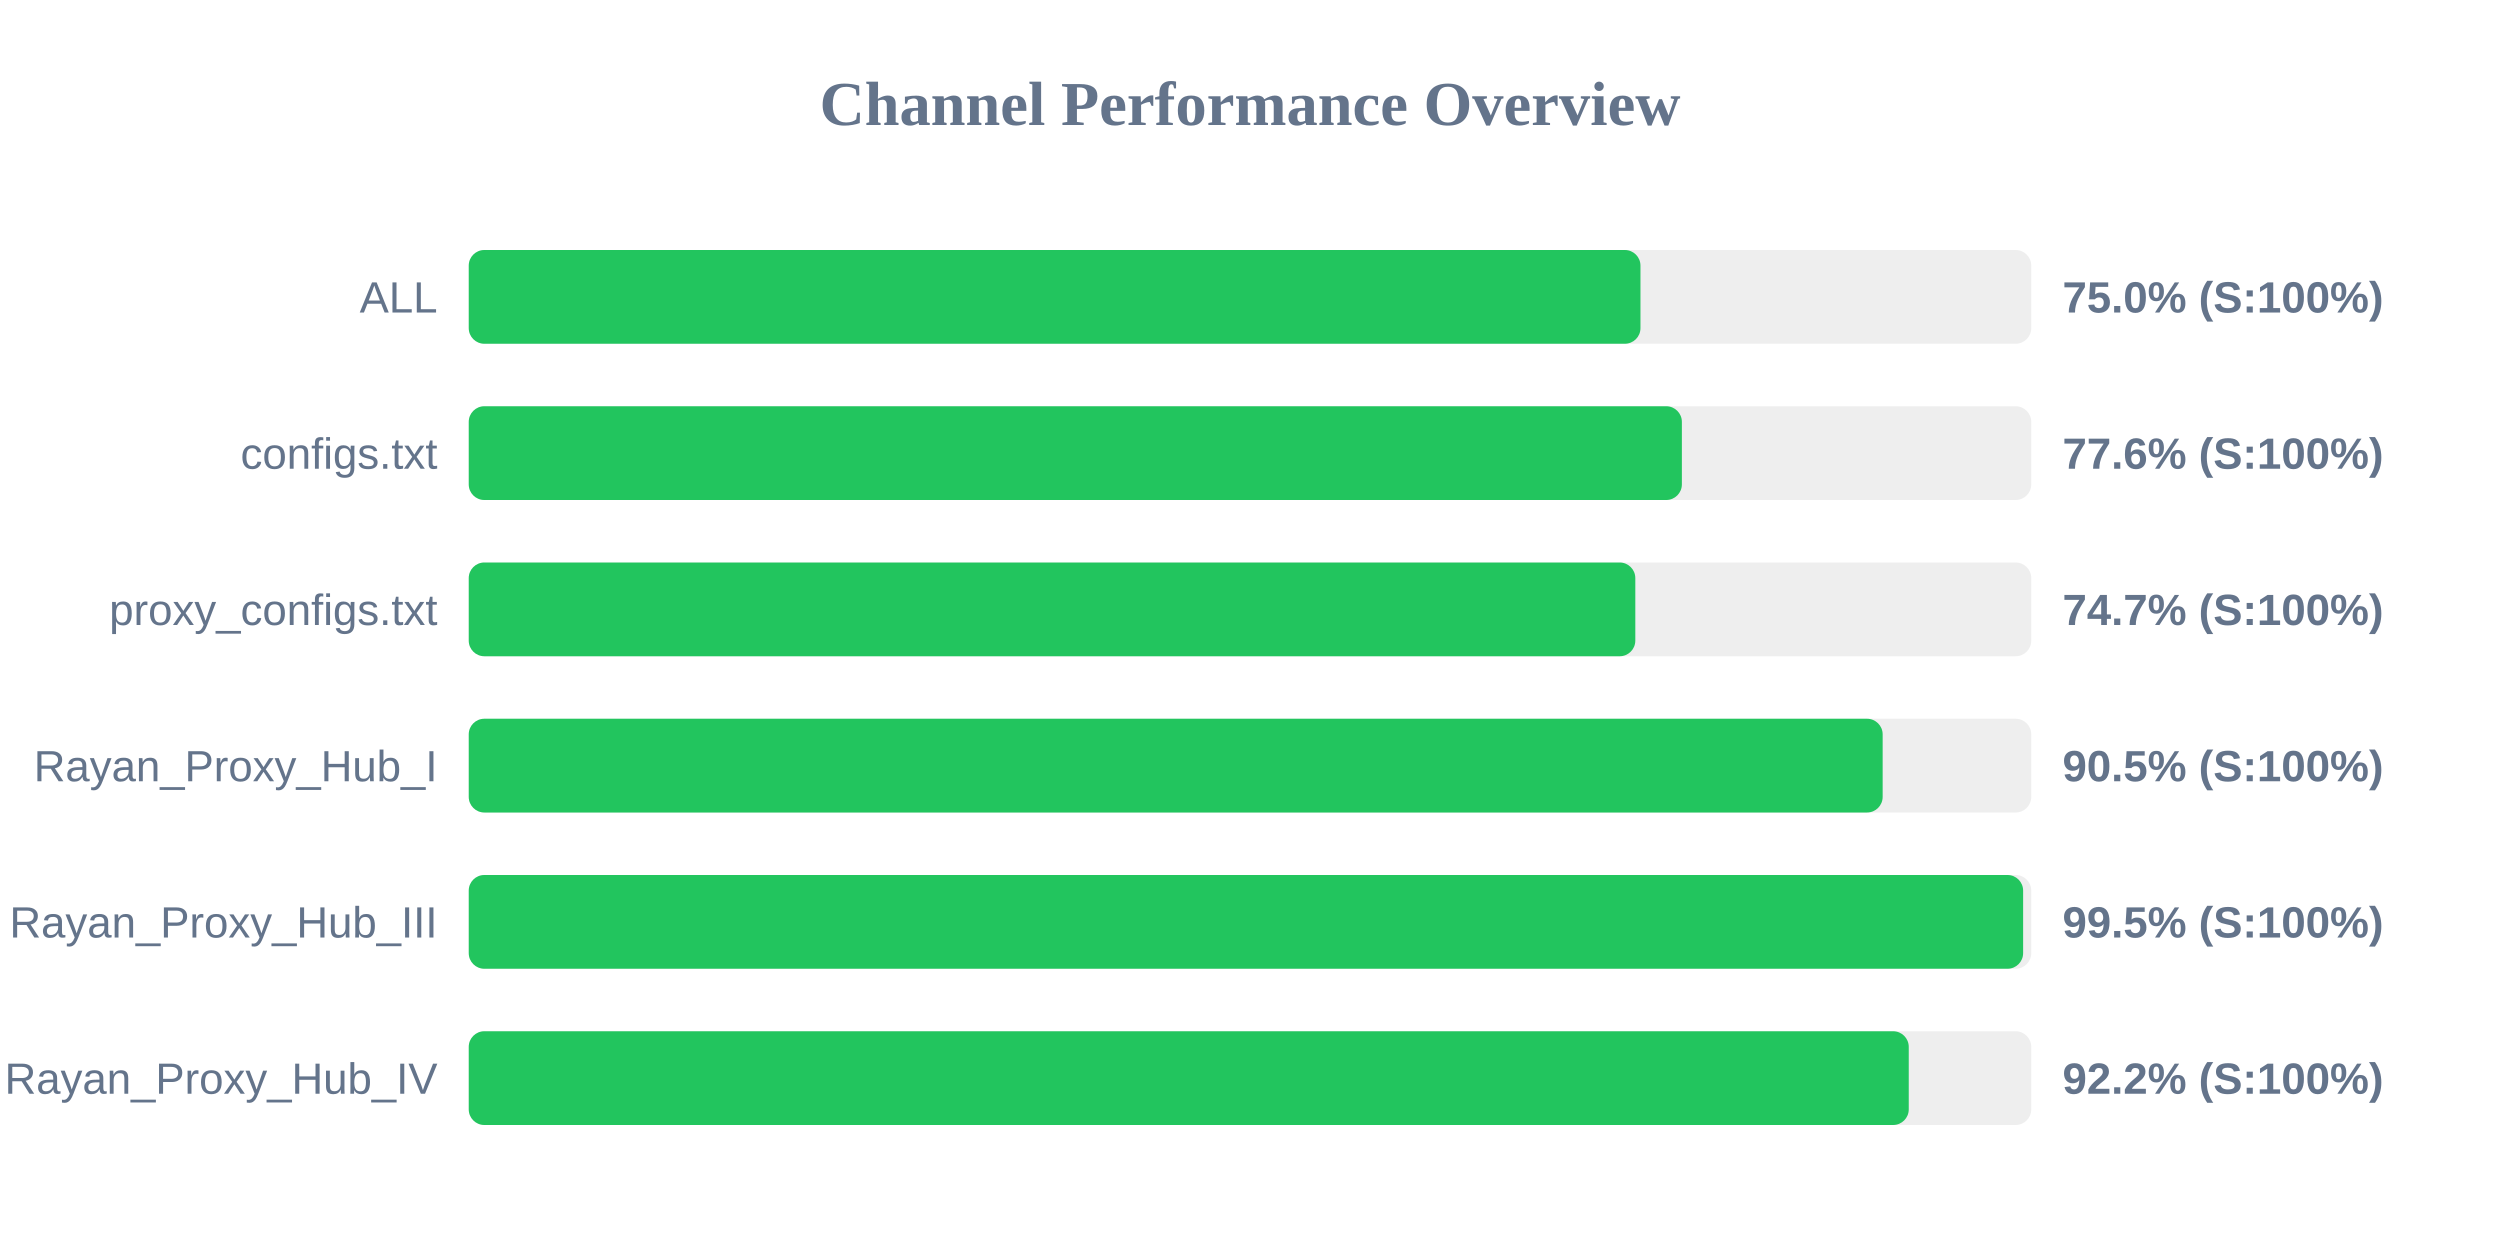
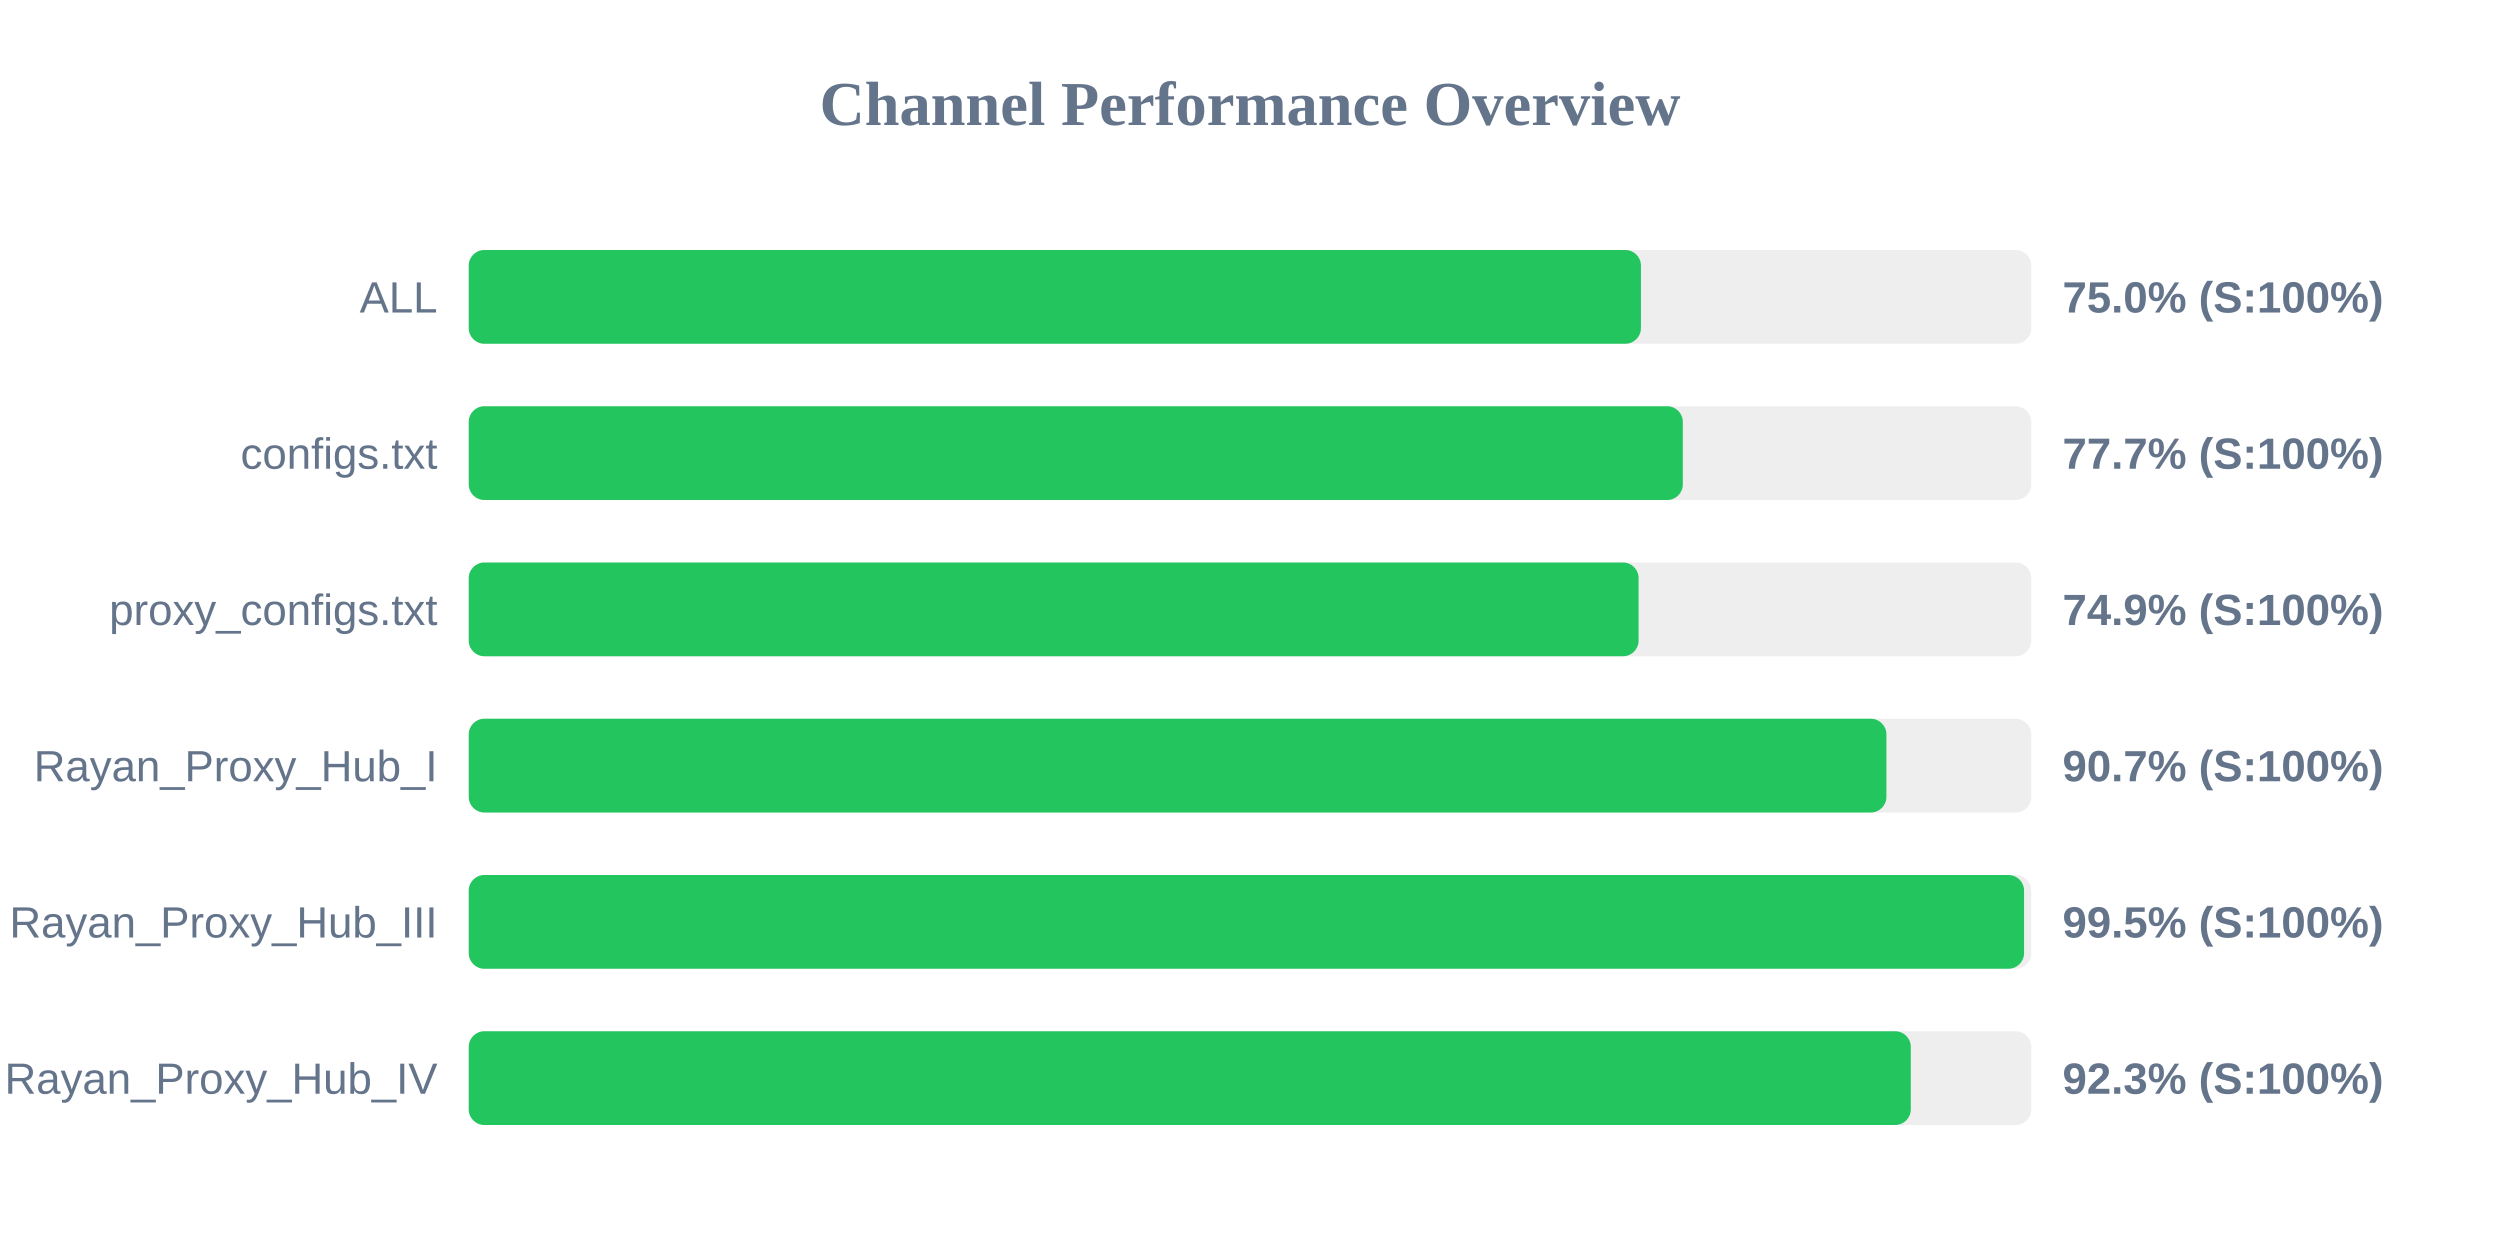
<svg xmlns="http://www.w3.org/2000/svg" width="800" height="400" version="1.1">
  <style>
        .row { font: 14px Arial; fill: #64748b; }
        .score { font: bold 14px Arial; fill: #64748b; }
    </style>
  <text x="400" y="40" text-anchor="middle" font-size="20px" font-weight="bold" fill="#64748b">Channel Performance Overview</text>
  <rect x="150" y="80" width="500" height="30" fill="#eee" rx="5" />
-   <rect x="150" y="80" width="374.95" height="30" fill="#22c55e" rx="5" />
+   <rect x="150" y="80" width="375.1" height="30" fill="#22c55e" rx="5" />
  <text x="140" y="100" text-anchor="end" class="row">ALL</text>
  <text x="660" y="100" text-anchor="start" class="score">75.0% (S:100%)</text>
  <rect x="150" y="130" width="500" height="30" fill="#eee" rx="5" />
-   <rect x="150" y="130" width="388.2" height="30" fill="#22c55e" rx="5" />
+   <rect x="150" y="130" width="388.5" height="30" fill="#22c55e" rx="5" />
  <text x="140" y="150" text-anchor="end" class="row">configs.txt</text>
-   <text x="660" y="150" text-anchor="start" class="score">77.6% (S:100%)</text>
+   <text x="660" y="150" text-anchor="start" class="score">77.7% (S:100%)</text>
  <rect x="150" y="180" width="500" height="30" fill="#eee" rx="5" />
-   <rect x="150" y="180" width="373.3" height="30" fill="#22c55e" rx="5" />
+   <rect x="150" y="180" width="374.35" height="30" fill="#22c55e" rx="5" />
  <text x="140" y="200" text-anchor="end" class="row">proxy_configs.txt</text>
-   <text x="660" y="200" text-anchor="start" class="score">74.7% (S:100%)</text>
+   <text x="660" y="200" text-anchor="start" class="score">74.9% (S:100%)</text>
  <rect x="150" y="230" width="500" height="30" fill="#eee" rx="5" />
-   <rect x="150" y="230" width="452.45" height="30" fill="#22c55e" rx="5" />
+   <rect x="150" y="230" width="453.65" height="30" fill="#22c55e" rx="5" />
  <text x="140" y="250" text-anchor="end" class="row">Rayan_Proxy_Hub_I</text>
-   <text x="660" y="250" text-anchor="start" class="score">90.5% (S:100%)</text>
+   <text x="660" y="250" text-anchor="start" class="score">90.7% (S:100%)</text>
  <rect x="150" y="280" width="500" height="30" fill="#eee" rx="5" />
-   <rect x="150" y="280" width="497.4" height="30" fill="#22c55e" rx="5" />
+   <rect x="150" y="280" width="497.7" height="30" fill="#22c55e" rx="5" />
  <text x="140" y="300" text-anchor="end" class="row">Rayan_Proxy_Hub_III</text>
  <text x="660" y="300" text-anchor="start" class="score">99.5% (S:100%)</text>
  <rect x="150" y="330" width="500" height="30" fill="#eee" rx="5" />
-   <rect x="150" y="330" width="460.8" height="30" fill="#22c55e" rx="5" />
+   <rect x="150" y="330" width="461.45" height="30" fill="#22c55e" rx="5" />
  <text x="140" y="350" text-anchor="end" class="row">Rayan_Proxy_Hub_IV</text>
-   <text x="660" y="350" text-anchor="start" class="score">92.2% (S:100%)</text>
+   <text x="660" y="350" text-anchor="start" class="score">92.3% (S:100%)</text>
</svg>
